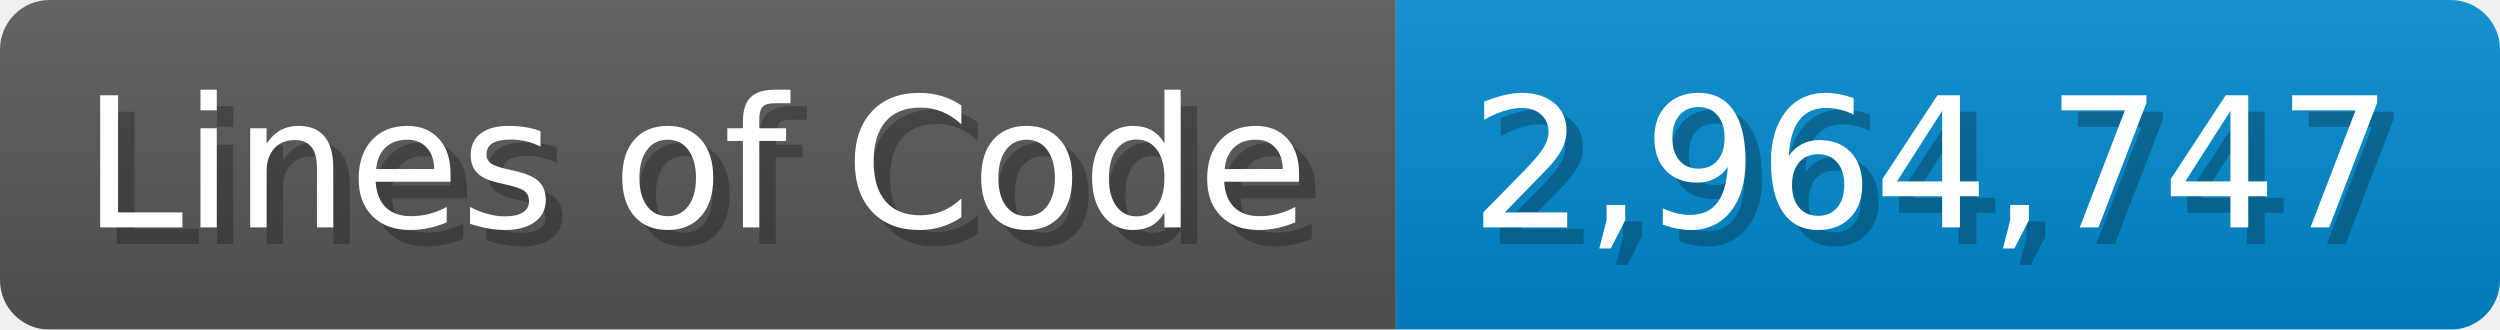
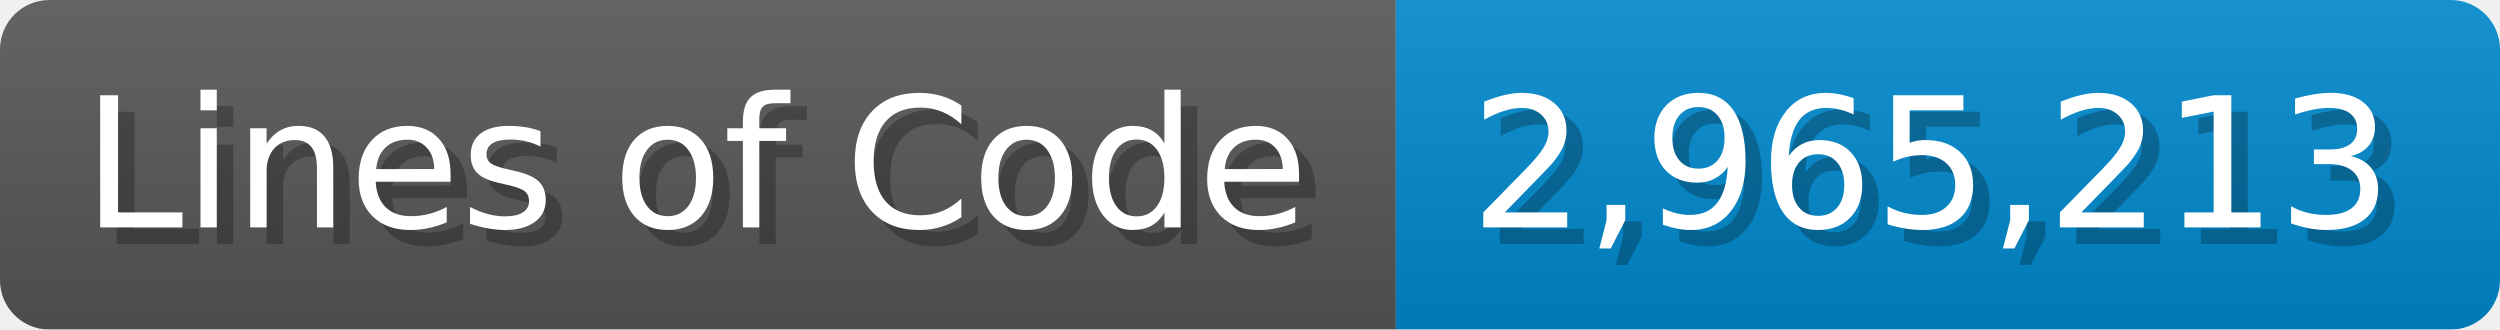
<svg xmlns="http://www.w3.org/2000/svg" width="151.7" height="20" viewBox="0 0 1517 200">
  <linearGradient id="a" x2="0" y2="100%">
    <stop offset="0" stop-opacity=".1" stop-color="#EEE" />
    <stop offset="1" stop-opacity=".1" />
  </linearGradient>
  <mask id="m">
    <rect width="1517" height="200" rx="30" fill="#FFF" />
  </mask>
  <g mask="url(#m)">
    <rect width="847" height="200" fill="#555" />
    <rect width="670" height="200" fill="#08C" x="847" />
    <rect width="1517" height="200" fill="url(#a)" />
  </g>
  <g fill="#fff" text-anchor="start" font-family="Verdana,DejaVu Sans,sans-serif" font-size="110">
    <text x="60" y="148" textLength="747" fill="#000" opacity="0.25">Lines of Code</text>
    <text x="50" y="138" textLength="747">Lines of Code</text>
-     <text x="902" y="148" textLength="570" fill="#000" opacity="0.25">2,964,747</text>
-     <text x="892" y="138" textLength="570">2,964,747</text>
+     <text x="902" y="148" textLength="570" fill="#000" opacity="0.25">2,965,213</text>
+     <text x="892" y="138" textLength="570">2,965,213</text>
  </g>
</svg>
